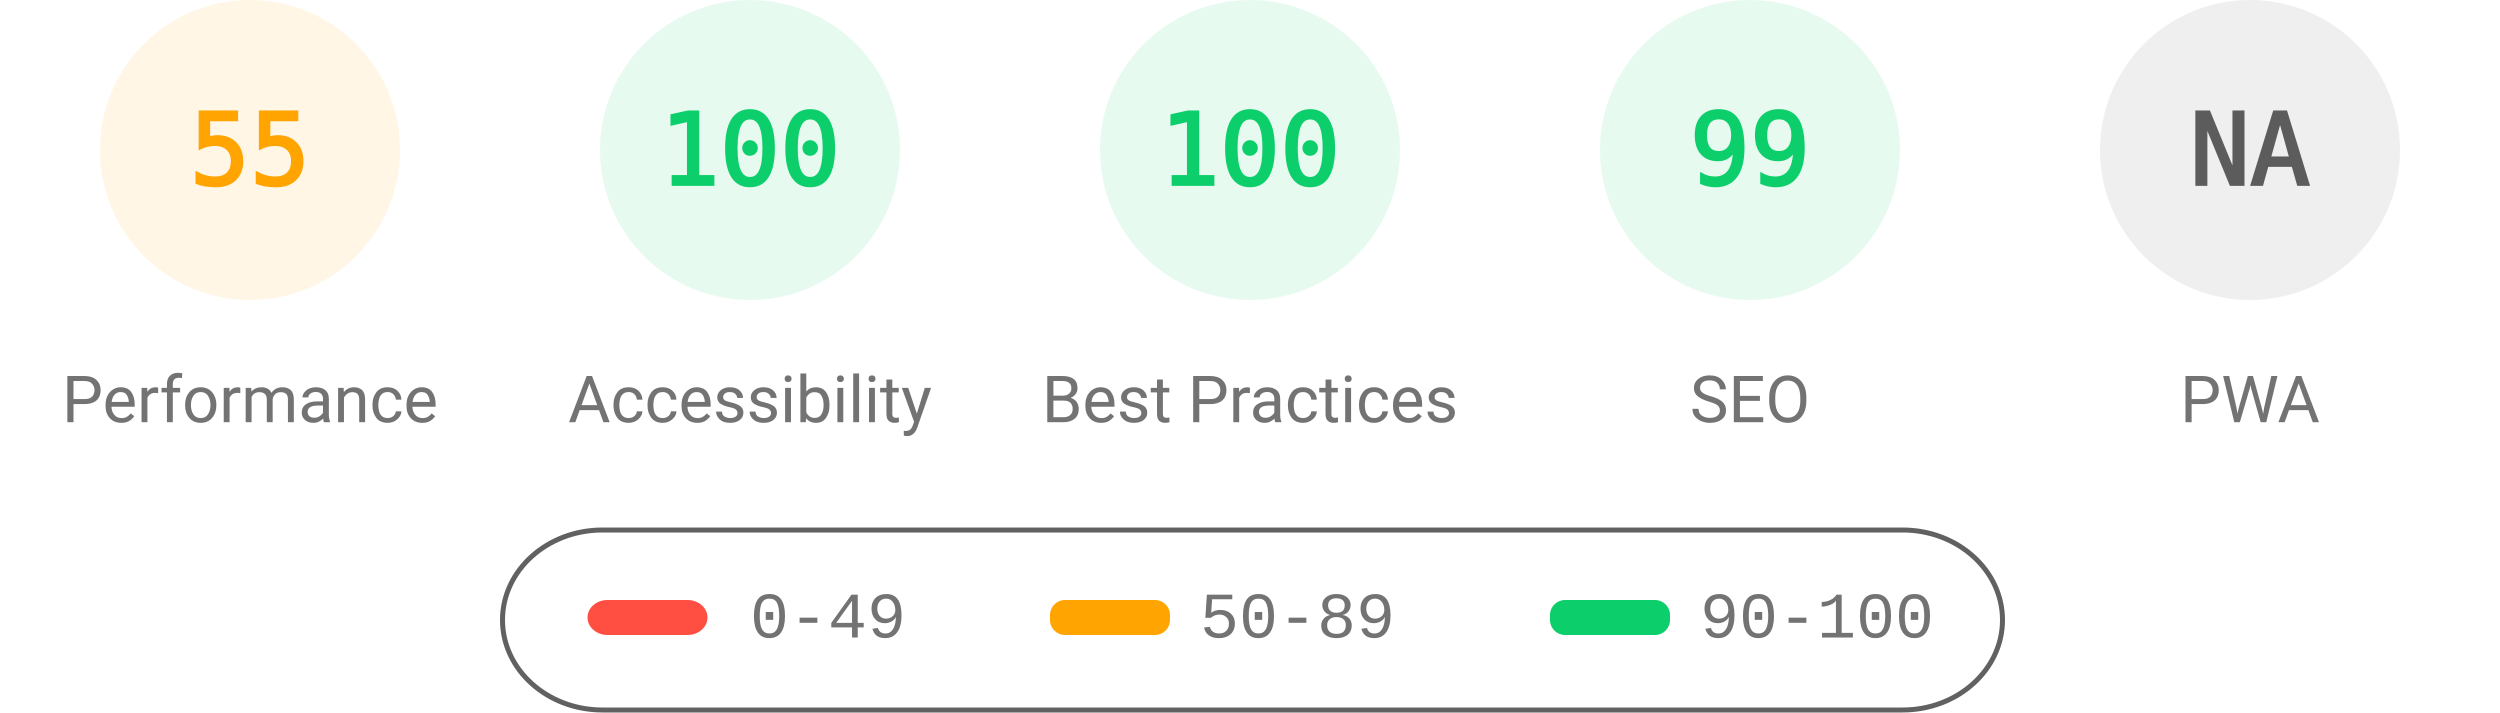
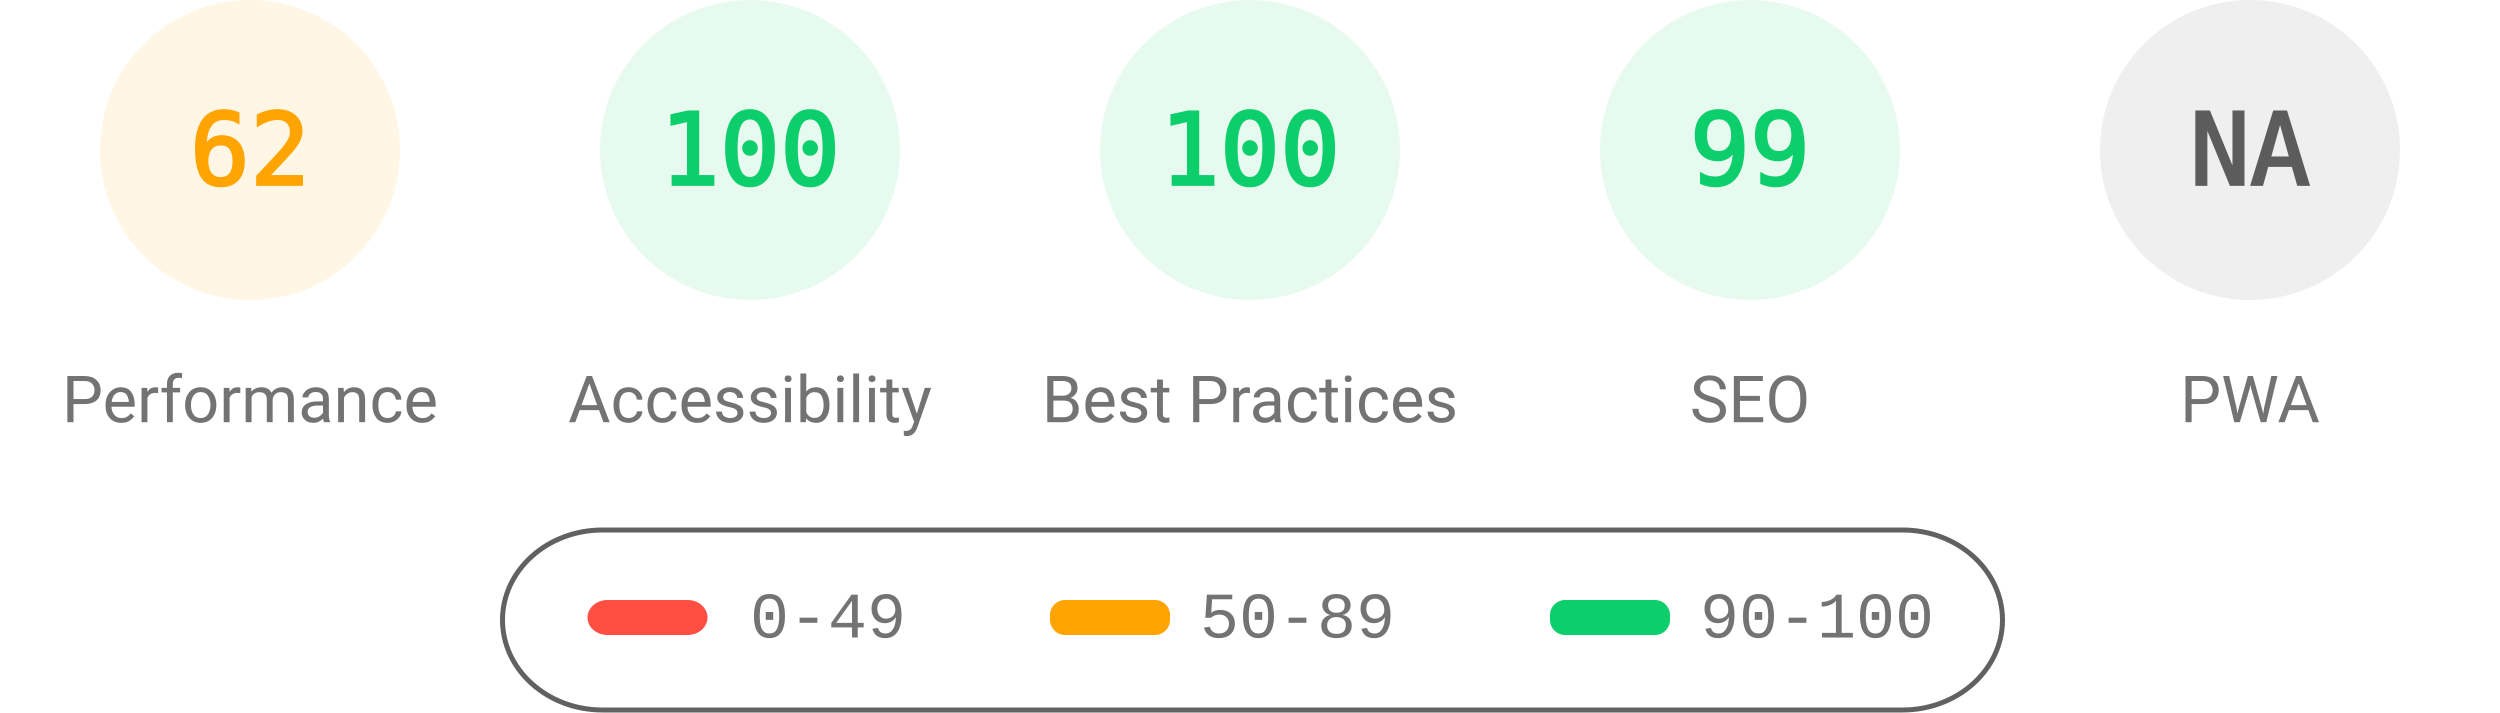
<svg xmlns="http://www.w3.org/2000/svg" fill="none" width="1000" height="285">
  <style>.gauge-base{opacity:.1}.gauge-arc{fill:none;animation-delay:250ms;stroke-linecap:round;transform:rotate(-90deg);transform-origin:100px 60px;animation:load-gauge 1s ease forwards}.guage-text{font-size:40px;font-family:monospace;text-align:center}.guage-red{color:#ff4e42;fill:#ff4e42;stroke:#ff4e42}.guage-orange{color:#ffa400;fill:#ffa400;stroke:#ffa400}.guage-green{color:#0cce6b;fill:#0cce6b;stroke:#0cce6b}.guage-undefined{color:#5c5c5c;fill:#5c5c5c;stroke:#5c5c5c}.guage-title{color:#737373;fill:#737373;stroke:none;font-size:26px;line-height:26px;font-family:Roboto,Halvetica,Arial,sans-serif}@keyframes load-gauge{from{stroke-dasharray:0 352.858}}</style>
  <svg class="guage-div guage-perf guage-orange" viewBox="0 0 200 200" width="200" height="200">
    <circle class="gauge-base" r="56" cx="100" cy="60" stroke-width="8" />
-     <circle class="gauge-arc guage-arc-1" r="56" cx="100" cy="60" stroke-width="8" style="stroke-dasharray:193.522,351.858" />
-     <text class="guage-text" x="100" y="60" alignment-baseline="central" dominant-baseline="central" text-anchor="middle">55</text>
+     <circle class="gauge-arc guage-arc-1" r="56" cx="100" cy="60" stroke-width="8" style="stroke-dasharray:218.152,351.858" />
+     <text class="guage-text" x="100" y="60" alignment-baseline="central" dominant-baseline="central" text-anchor="middle">62</text>
    <text class="guage-title" x="100" y="160" alignment-baseline="central" dominant-baseline="central" text-anchor="middle">Performance</text>
  </svg>
  <svg class="guage-div guage-acc guage-green" viewBox="0 0 200 200" width="200" height="200" x="200">
    <circle class="gauge-base" r="56" cx="100" cy="60" stroke-width="8" />
    <circle class="gauge-arc guage-arc-2" r="56" cx="100" cy="60" stroke-width="8" style="stroke-dasharray:351.858,351.858" />
    <text class="guage-text" x="100" y="60" alignment-baseline="central" dominant-baseline="central" text-anchor="middle">100</text>
    <text class="guage-title" x="100" y="160" alignment-baseline="central" dominant-baseline="central" text-anchor="middle">Accessibility</text>
  </svg>
  <svg class="guage-div guage-best guage-green" viewBox="0 0 200 200" width="200" height="200" x="400">
    <circle class="gauge-base" r="56" cx="100" cy="60" stroke-width="8" />
    <circle class="gauge-arc guage-arc-3" r="56" cx="100" cy="60" stroke-width="8" style="stroke-dasharray:351.858,351.858" />
    <text class="guage-text" x="100" y="60" alignment-baseline="central" dominant-baseline="central" text-anchor="middle">100</text>
    <text class="guage-title" x="100" y="160" alignment-baseline="central" dominant-baseline="central" text-anchor="middle">Best Practices</text>
  </svg>
  <svg class="guage-div guage-seo guage-green" viewBox="0 0 200 200" width="200" height="200" x="600">
    <circle class="gauge-base" r="56" cx="100" cy="60" stroke-width="8" />
    <circle class="gauge-arc guage-arc-4" r="56" cx="100" cy="60" stroke-width="8" style="stroke-dasharray:348.339,351.858" />
    <text class="guage-text" x="100" y="60" alignment-baseline="central" dominant-baseline="central" text-anchor="middle">99</text>
    <text class="guage-title" x="100" y="160" alignment-baseline="central" dominant-baseline="central" text-anchor="middle">SEO</text>
  </svg>
  <svg class="guage-div guage-pwa guage-undefined" viewBox="0 0 200 200" width="200" height="200" x="800">
    <circle class="gauge-base" r="56" cx="100" cy="60" stroke-width="8" />
    <circle class="gauge-arc guage-arc-4" r="56" cx="100" cy="60" stroke-width="8" style="stroke-dasharray:351.858,351.858" />
    <text class="guage-text" x="100" y="60" alignment-baseline="central" dominant-baseline="central" text-anchor="middle">NA</text>
    <text class="guage-title" x="100" y="160" alignment-baseline="central" dominant-baseline="central" text-anchor="middle">PWA</text>
  </svg>
  <svg width="604" height="76" x="200" y="210">
    <path fill="none" id="canvas_background" d="M-1-1h604v80H-1z" />
    <rect fill-opacity="0" stroke="#616161" stroke-width="2" rx="40" id="svg_2" height="72" width="600" y="2" x="1" fill="#000" />
    <rect stroke="#000" rx="8" id="svg_3" height="14" width="48" y="30" x="35" stroke-opacity="null" stroke-width="0" fill="#ff4e42" />
    <rect stroke="#000" rx="6" id="svg_4" height="14" width="48" y="30" x="220" stroke-opacity="null" stroke-width="0" fill="#ffa400" />
    <rect stroke="#000" rx="6" id="svg_5" height="14" width="48" y="30" x="420" stroke-opacity="null" stroke-width="0" fill="#0cce6b" />
    <text xml:space="preserve" text-anchor="start" font-family="'Courier New', Courier, monospace" font-size="26" id="svg_6" y="45" x="100" stroke-opacity="null" stroke-width="0" stroke="#000" fill="#737373">0-49</text>
    <text xml:space="preserve" text-anchor="start" font-family="'Courier New', Courier, monospace" font-size="26" id="svg_7" y="45" x="280" stroke-opacity="null" stroke-width="0" stroke="#000" fill="#737373">50-89</text>
    <text xml:space="preserve" text-anchor="start" font-family="'Courier New', Courier, monospace" font-size="26" id="svg_8" y="45" x="480" stroke-opacity="null" stroke-width="0" stroke="#000" fill="#737373">90-100</text>
  </svg>
</svg>
